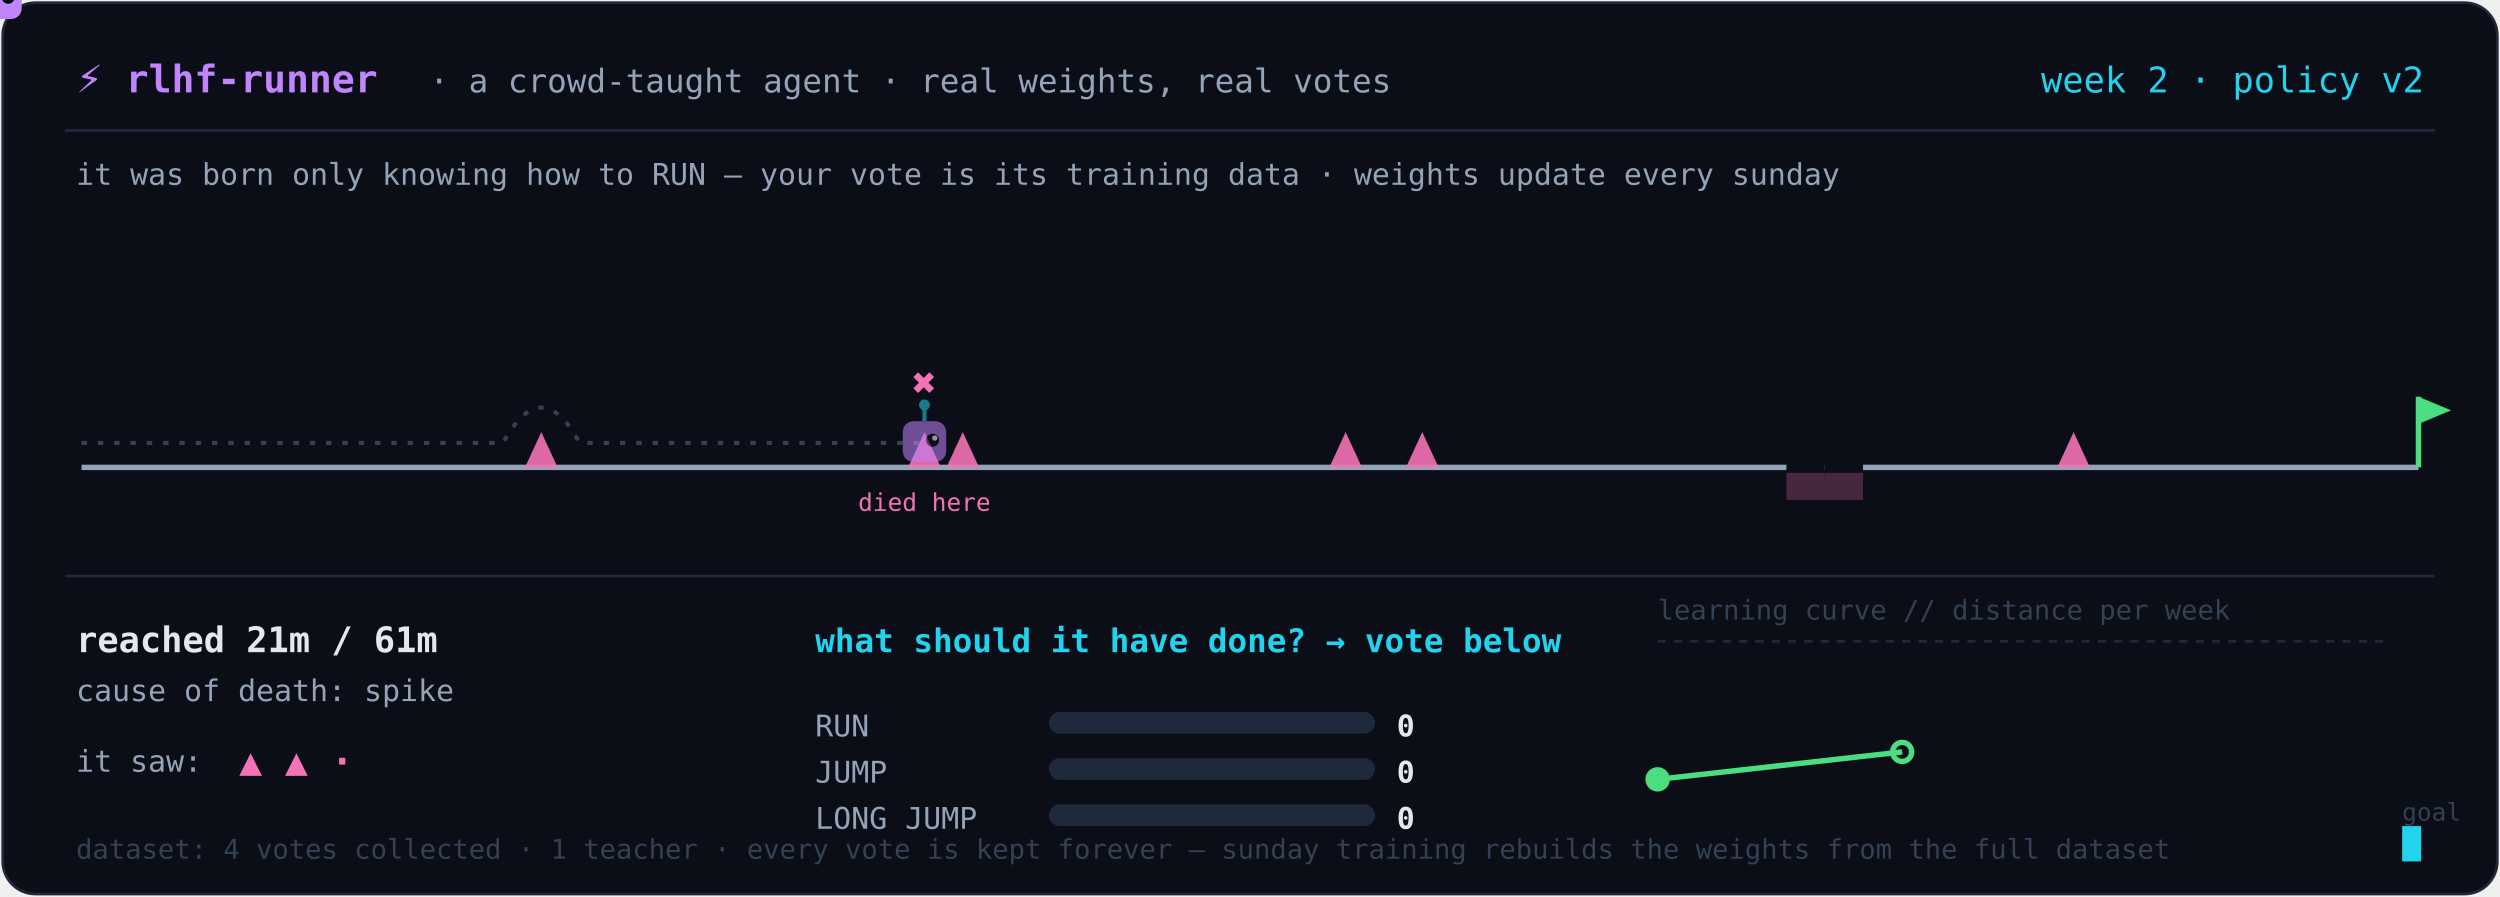
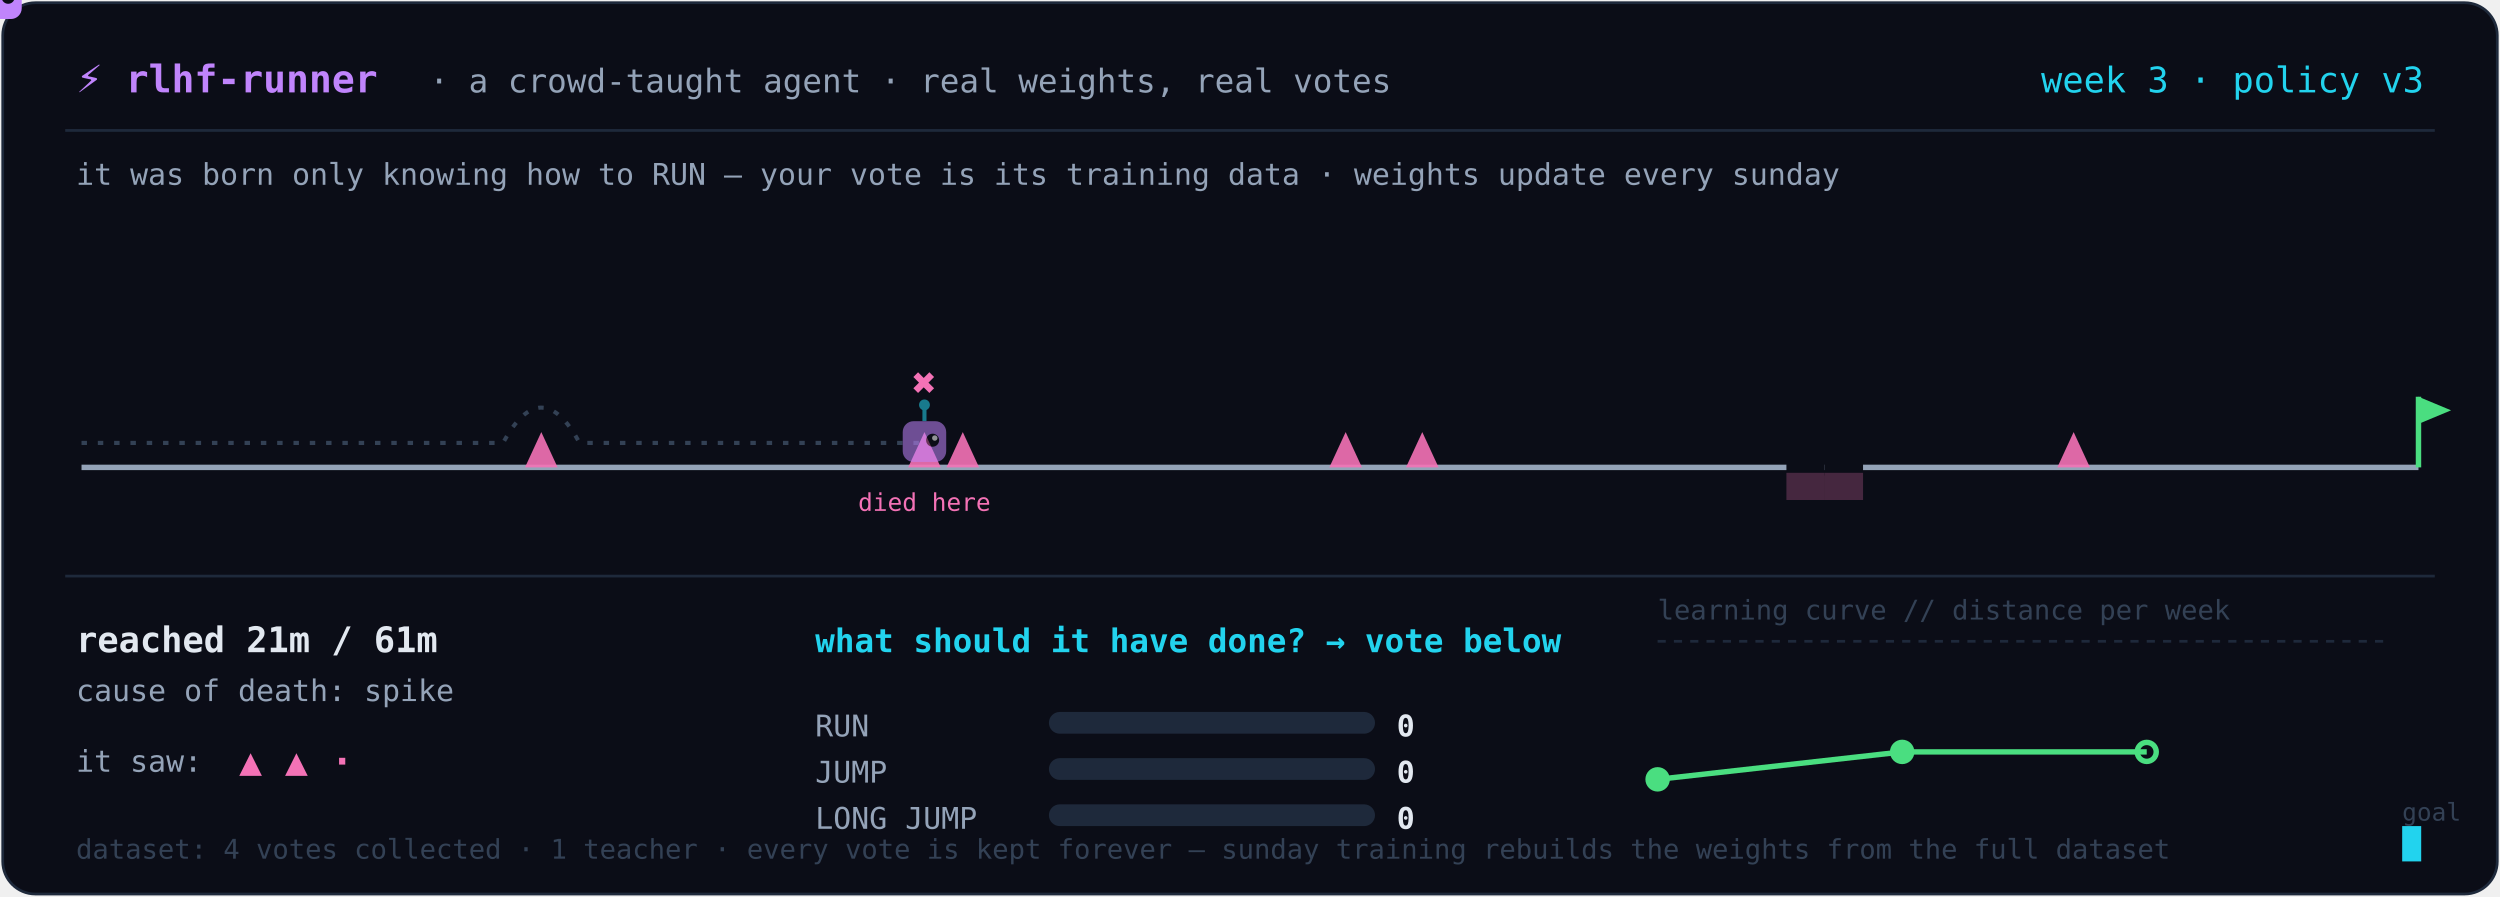
<svg xmlns="http://www.w3.org/2000/svg" width="920" height="330" viewBox="0 0 920 330" role="img" aria-label="A tiny agent learning a platformer level from real human votes, retrained weekly">
  <rect x="1" y="1" width="918" height="328" rx="12" fill="#0b0d17" stroke="#1e293b" />
  <text x="28" y="34" fill="#c084fc" font-size="14" font-weight="700" text-anchor="start" font-family="ui-monospace, 'Cascadia Code', 'Fira Code', Menlo, monospace">⚡ rlhf-runner</text>
  <text x="158" y="34" fill="#94a3b8" font-size="12" font-weight="400" text-anchor="start" font-family="ui-monospace, 'Cascadia Code', 'Fira Code', Menlo, monospace">· a crowd-taught agent · real weights, real votes</text>
-   <text x="892" y="34" fill="#22d3ee" font-size="13" font-weight="400" text-anchor="end" font-family="ui-monospace, 'Cascadia Code', 'Fira Code', Menlo, monospace">week 2 · policy v2</text>
+   <text x="892" y="34" fill="#22d3ee" font-size="13" font-weight="400" text-anchor="end" font-family="ui-monospace, 'Cascadia Code', 'Fira Code', Menlo, monospace">week 3 · policy v3</text>
  <line x1="24" y1="48" x2="896" y2="48" stroke="#1e293b" />
  <text x="28" y="68" fill="#94a3b8" font-size="11" font-weight="400" text-anchor="start" font-family="ui-monospace, 'Cascadia Code', 'Fira Code', Menlo, monospace">it was born only knowing how to RUN — your vote is its training data · weights update every sunday</text>
  <line x1="30.0" y1="172" x2="890.0" y2="172" stroke="#94a3b8" stroke-width="2" />
  <path d="M 193.2 172 L 199.2 159 L 205.2 172 Z" fill="#f472b6" opacity="0.9" />
  <path d="M 334.2 172 L 340.2 159 L 346.2 172 Z" fill="#f472b6" opacity="0.9" />
  <path d="M 348.3 172 L 354.3 159 L 360.3 172 Z" fill="#f472b6" opacity="0.9" />
  <path d="M 489.2 172 L 495.2 159 L 501.2 172 Z" fill="#f472b6" opacity="0.9" />
  <path d="M 517.4 172 L 523.4 159 L 529.4 172 Z" fill="#f472b6" opacity="0.9" />
  <rect x="657.4" y="170" width="14.1" height="5" fill="#0b0d17" />
  <rect x="657.4" y="174" width="14.1" height="10" fill="#f472b6" opacity="0.25" />
  <rect x="671.5" y="170" width="14.1" height="5" fill="#0b0d17" />
  <rect x="671.5" y="174" width="14.1" height="10" fill="#f472b6" opacity="0.25" />
  <path d="M 757.1 172 L 763.1 159 L 769.1 172 Z" fill="#f472b6" opacity="0.9" />
  <line x1="890.0" y1="172" x2="890.0" y2="146" stroke="#4ade80" stroke-width="2" />
  <path d="M 890.0 146 L 902.0 151 L 890.0 156 Z" fill="#4ade80" />
  <path d="M 30.0 163 L 44.1 163 L 58.2 163 L 72.3 163 L 86.4 163 L 100.5 163 L 114.6 163 L 128.7 163 L 142.8 163 L 156.9 163 L 171.0 163 L 185.1 163 Q 199.2 137 213.3 163 L 227.4 163 L 241.5 163 L 255.6 163 L 269.7 163 L 283.8 163 L 297.9 163 L 312.0 163 L 326.1 163 L 340.2 163" fill="none" stroke="#334155" stroke-width="1.5" stroke-dasharray="2 4" />
  <text x="340.164" y="146" fill="#f472b6" font-size="15" font-weight="700" text-anchor="middle" font-family="ui-monospace, 'Cascadia Code', 'Fira Code', Menlo, monospace">✖</text>
  <text x="340.164" y="188" fill="#f472b6" font-size="9" font-weight="400" text-anchor="middle" font-family="ui-monospace, 'Cascadia Code', 'Fira Code', Menlo, monospace">died here</text>
  <g opacity="0.55" transform="translate(340.2,163.0)">
    <line x1="0" y1="-13" x2="0" y2="-8" stroke="#22d3ee" stroke-width="1.5" />
    <circle cx="0" cy="-14" r="2" fill="#22d3ee" />
    <rect x="-8" y="-8" width="16" height="15" rx="4" fill="#c084fc" />
    <circle cx="3" cy="-1" r="2.4" fill="#0b0d17" />
    <circle cx="3.8" cy="-1.8" r="1" fill="white" />
  </g>
  <g>
    <animateMotion dur="8.0s" repeatCount="indefinite" path="M 30.0 163 L 44.1 163 L 58.2 163 L 72.3 163 L 86.4 163 L 100.5 163 L 114.6 163 L 128.7 163 L 142.8 163 L 156.9 163 L 171.0 163 L 185.1 163 Q 199.2 137 213.3 163 L 227.4 163 L 241.5 163 L 255.6 163 L 269.7 163 L 283.8 163 L 297.9 163 L 312.0 163 L 326.1 163 L 340.2 163" />
    <line x1="0" y1="-13" x2="0" y2="-8" stroke="#22d3ee" stroke-width="1.5" />
    <circle cx="0" cy="-14" r="2" fill="#22d3ee" />
    <rect x="-8" y="-8" width="16" height="15" rx="4" fill="#c084fc" />
    <circle cx="3" cy="-1" r="2.4" fill="#0b0d17" />
    <circle cx="3.8" cy="-1.8" r="1" fill="white" />
  </g>
  <line x1="24" y1="212" x2="896" y2="212" stroke="#1e293b" />
  <text x="28" y="240" fill="#e2e8f0" font-size="13" font-weight="700" text-anchor="start" font-family="ui-monospace, 'Cascadia Code', 'Fira Code', Menlo, monospace">reached 21m / 61m</text>
  <text x="28" y="258" fill="#94a3b8" font-size="11" font-weight="400" text-anchor="start" font-family="ui-monospace, 'Cascadia Code', 'Fira Code', Menlo, monospace">cause of death: spike</text>
  <text x="28" y="284" fill="#94a3b8" font-size="11" font-weight="400" text-anchor="start" font-family="ui-monospace, 'Cascadia Code', 'Fira Code', Menlo, monospace">it saw:</text>
  <text x="88" y="285" fill="#f472b6" font-size="14" font-weight="700" text-anchor="start" font-family="ui-monospace, 'Cascadia Code', 'Fira Code', Menlo, monospace">▲ ▲ ·</text>
  <text x="300" y="240" fill="#22d3ee" font-size="12" font-weight="700" text-anchor="start" font-family="ui-monospace, 'Cascadia Code', 'Fira Code', Menlo, monospace">what should it have done? → vote below</text>
  <text x="300" y="271" fill="#94a3b8" font-size="11" font-weight="400" text-anchor="start" font-family="ui-monospace, 'Cascadia Code', 'Fira Code', Menlo, monospace">RUN</text>
  <rect x="386" y="262" width="120" height="8" rx="4" fill="#1e293b" />
  <rect x="386" y="262" width="0.0" height="8" rx="4" fill="#22d3ee" />
  <text x="514" y="271" fill="#e2e8f0" font-size="11" font-weight="700" text-anchor="start" font-family="ui-monospace, 'Cascadia Code', 'Fira Code', Menlo, monospace">0</text>
  <text x="300" y="288" fill="#94a3b8" font-size="11" font-weight="400" text-anchor="start" font-family="ui-monospace, 'Cascadia Code', 'Fira Code', Menlo, monospace">JUMP</text>
  <rect x="386" y="279" width="120" height="8" rx="4" fill="#1e293b" />
  <rect x="386" y="279" width="0.0" height="8" rx="4" fill="#22d3ee" />
  <text x="514" y="288" fill="#e2e8f0" font-size="11" font-weight="700" text-anchor="start" font-family="ui-monospace, 'Cascadia Code', 'Fira Code', Menlo, monospace">0</text>
  <text x="300" y="305" fill="#94a3b8" font-size="11" font-weight="400" text-anchor="start" font-family="ui-monospace, 'Cascadia Code', 'Fira Code', Menlo, monospace">LONG JUMP</text>
  <rect x="386" y="296" width="120" height="8" rx="4" fill="#1e293b" />
  <rect x="386" y="296" width="0.0" height="8" rx="4" fill="#22d3ee" />
  <text x="514" y="305" fill="#e2e8f0" font-size="11" font-weight="700" text-anchor="start" font-family="ui-monospace, 'Cascadia Code', 'Fira Code', Menlo, monospace">0</text>
  <text x="610" y="228" fill="#334155" font-size="10" font-weight="400" text-anchor="start" font-family="ui-monospace, 'Cascadia Code', 'Fira Code', Menlo, monospace">learning curve // distance per week</text>
-   <polyline points="610.0,286.8 700.0,276.7" fill="none" stroke="#4ade80" stroke-width="2" />
+   <polyline points="610.0,286.8 700.0,276.7 790.0,276.7" fill="none" stroke="#4ade80" stroke-width="2" />
  <circle cx="610.0" cy="286.8" r="3.5" fill="#4ade80" stroke="#4ade80" stroke-width="2" />
-   <circle cx="700.0" cy="276.7" r="3.5" fill="none" stroke="#4ade80" stroke-width="2" />
+   <circle cx="700.0" cy="276.7" r="3.5" fill="#4ade80" stroke="#4ade80" stroke-width="2" />
+   <circle cx="790.0" cy="276.7" r="3.5" fill="none" stroke="#4ade80" stroke-width="2" />
  <text x="884" y="302" fill="#334155" font-size="9" font-weight="400" text-anchor="start" font-family="ui-monospace, 'Cascadia Code', 'Fira Code', Menlo, monospace">goal</text>
  <line x1="610" y1="236" x2="880" y2="236" stroke="#1e293b" stroke-dasharray="3 3" />
  <text x="28" y="316" fill="#334155" font-size="10" font-weight="400" text-anchor="start" font-family="ui-monospace, 'Cascadia Code', 'Fira Code', Menlo, monospace">dataset: 4 votes collected · 1 teacher · every vote is kept forever — sunday training rebuilds the weights from the full dataset</text>
  <rect x="884" y="304" width="7" height="13" fill="#22d3ee">
    <animate attributeName="opacity" values="1;0;1" dur="1.2s" repeatCount="indefinite" />
  </rect>
</svg>
